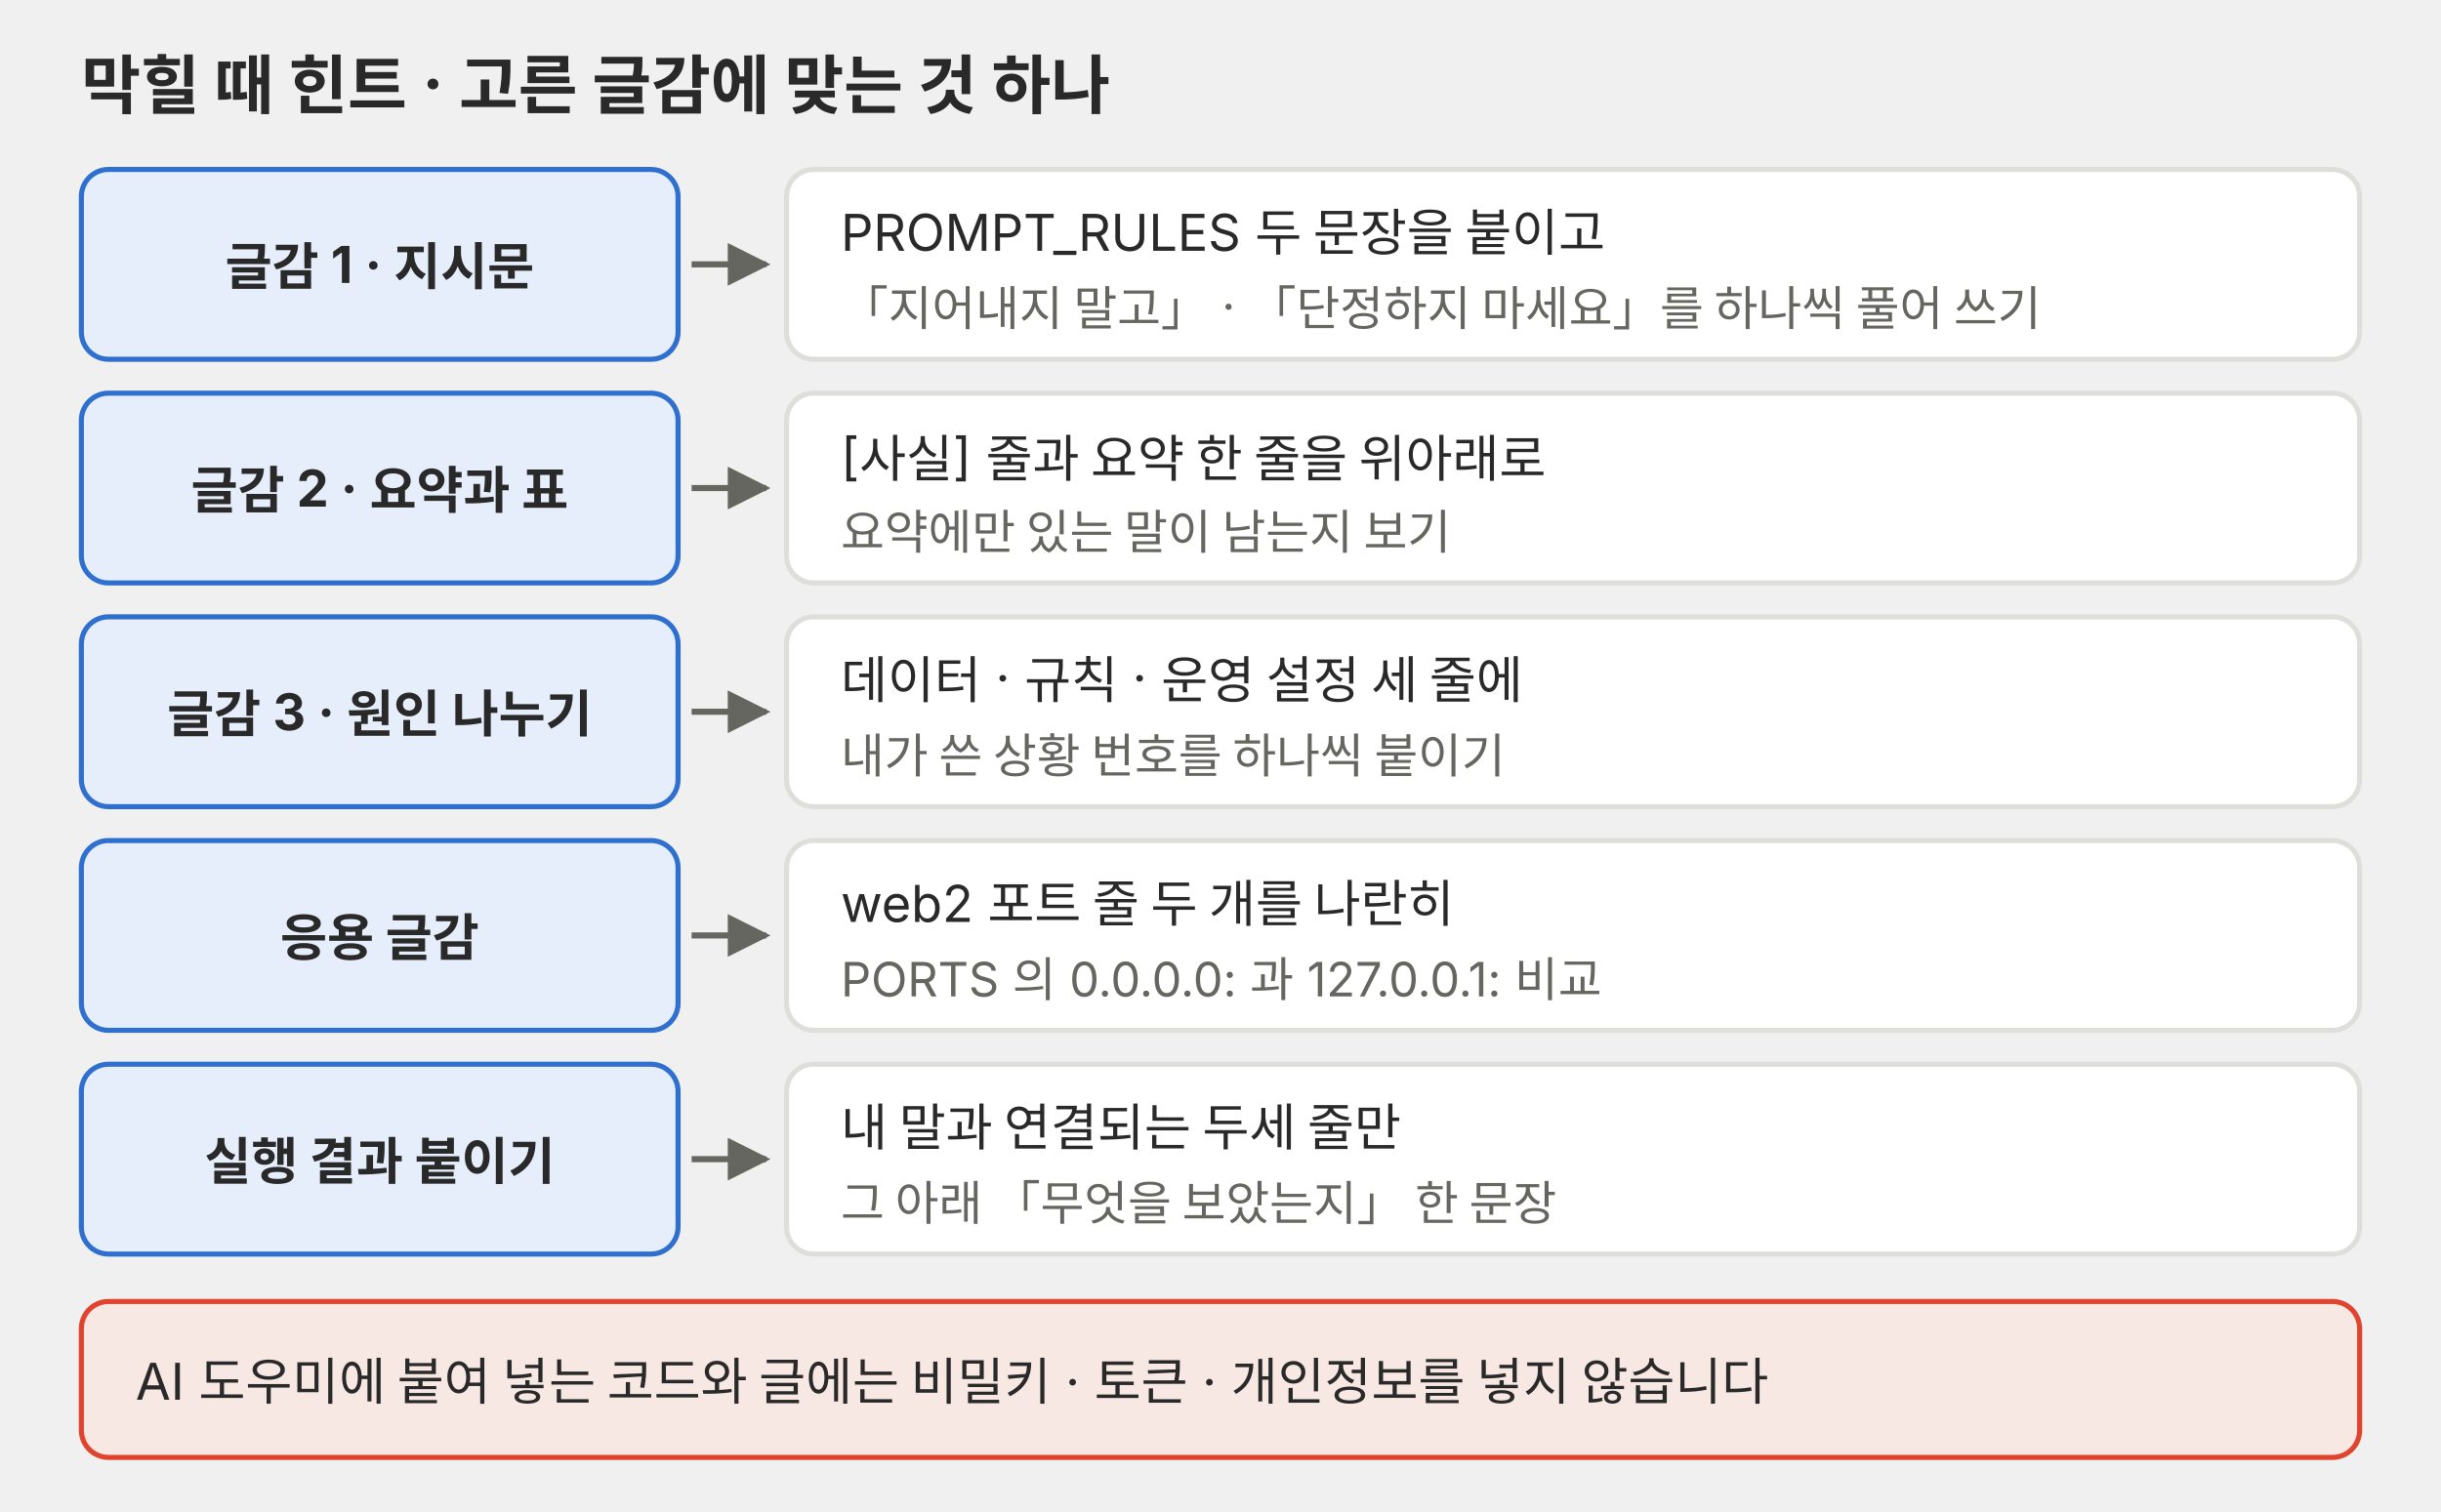
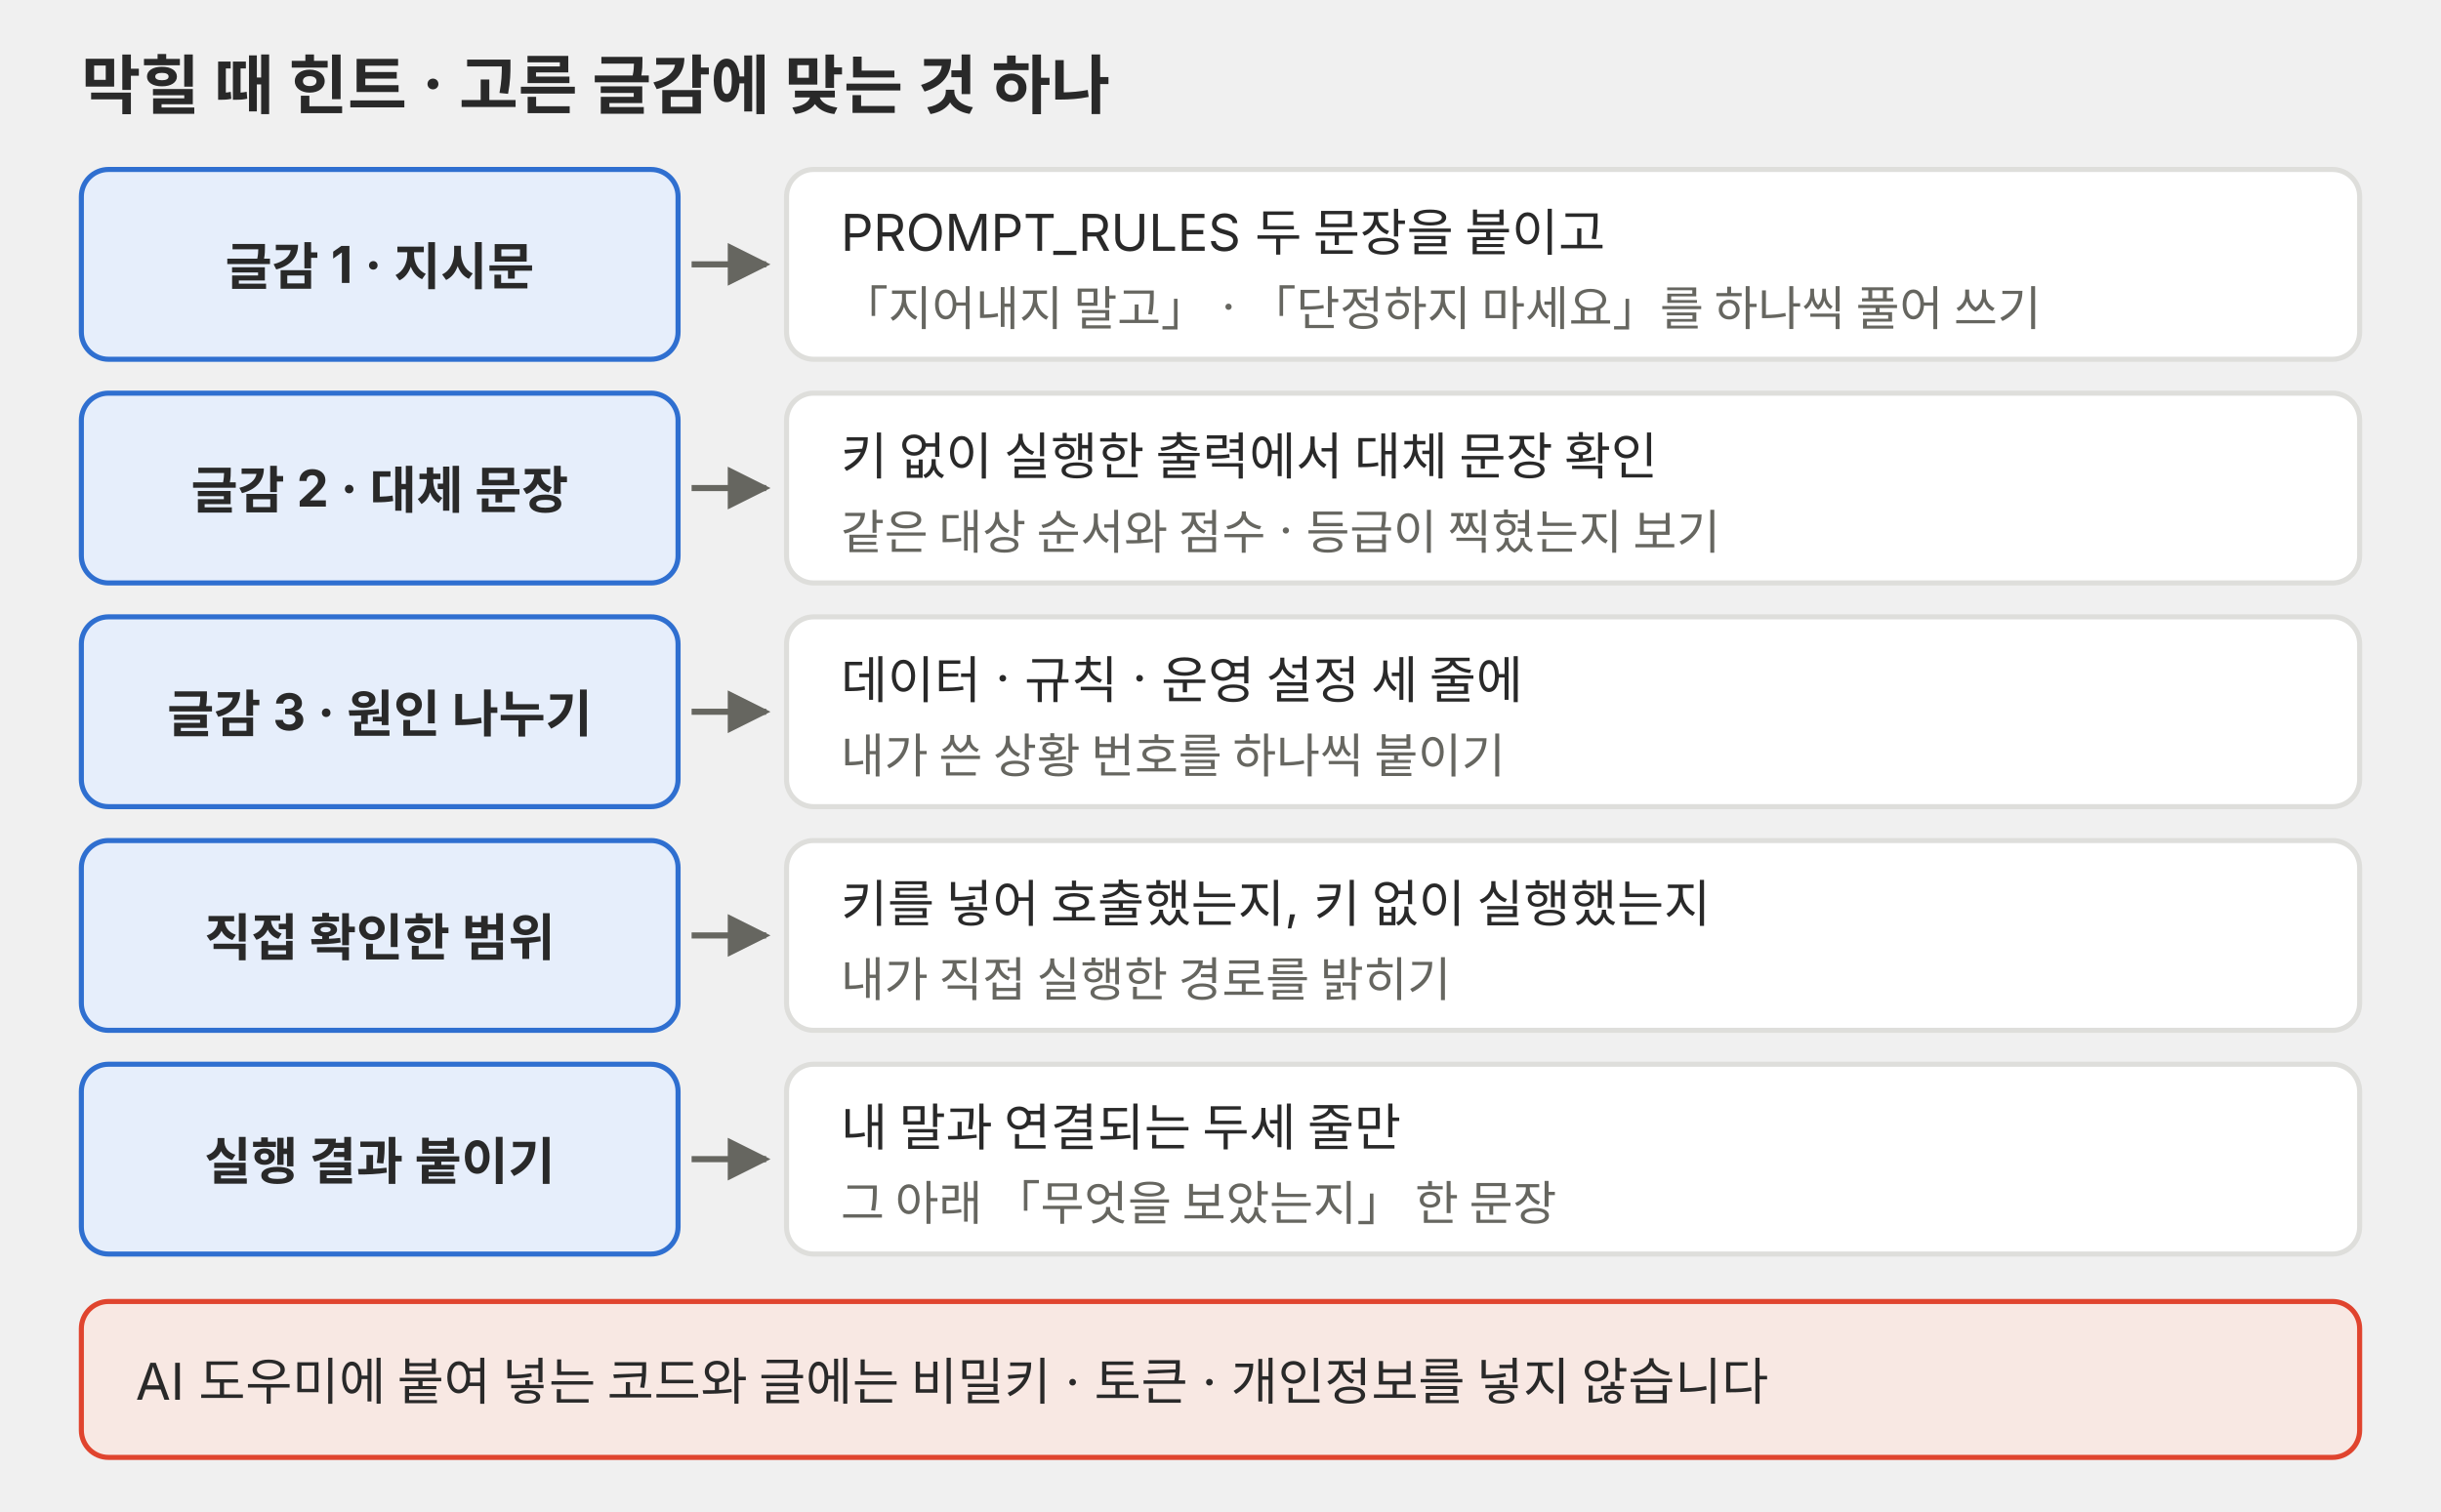
<svg xmlns="http://www.w3.org/2000/svg" viewBox="0 0 720 446" role="img">
  <defs>
    <marker id="a-l09-p03" viewBox="0 0 10 10" refX="9" refY="5" markerWidth="7" markerHeight="7" orient="auto-start-reverse">
      <path d="M0,0 L10,5 L0,10 z" fill="#666660" />
    </marker>
  </defs>
  <g font-family="Pretendard, 'Noto Sans KR', -apple-system, 'Segoe UI', sans-serif" fill="#292929">
    <text x="24" y="32" font-size="19" font-weight="700">막힐 때 힌트 · 고른 글감에 맞는 것 하나</text>
    <rect x="24" y="50" width="176" height="56" rx="8" fill="#e6eefb" stroke="#2f6fd0" stroke-width="1.5" />
    <text x="112" y="84" font-size="15" text-anchor="middle" font-weight="700">글감 1 · 지시문</text>
    <line x1="204" y1="78" x2="226" y2="78" stroke="#666660" stroke-width="1.8" marker-end="url(#a-l09-p03)" />
    <rect x="232" y="50" width="464" height="56" rx="8" fill="#ffffff" stroke="#dededb" stroke-width="1.5" />
    <text x="248" y="74" font-size="15">PROMPT_RULES 두 문장을 붙이고</text>
    <text x="248" y="96" font-size="14" fill="#666660">「지어내지 말고」 · 「단정하지 마세요」를 하나씩 풀어 쓰기</text>
    <rect x="24" y="116" width="176" height="56" rx="8" fill="#e6eefb" stroke="#2f6fd0" stroke-width="1.5" />
-     <text x="112" y="150" font-size="15" text-anchor="middle" font-weight="700">글감 2 · 요약과 표</text>
+     <text x="112" y="150" font-size="15" text-anchor="middle" font-weight="700">글감 2 · 대체 문장</text>
    <line x1="204" y1="144" x2="226" y2="144" stroke="#666660" stroke-width="1.8" marker-end="url(#a-l09-p03)" />
    <rect x="232" y="116" width="464" height="56" rx="8" fill="#ffffff" stroke="#dededb" stroke-width="1.5" />
-     <text x="248" y="140" font-size="15">[사실] 줄과 요약 한 줄을 위아래로</text>
-     <text x="248" y="162" font-size="14" fill="#666660">요약에만 있는 말이 남는지 보기</text>
+     <text x="248" y="140" font-size="15">키 없이 실행한 출력에서 대체 문장 확인</text>
+     <text x="248" y="162" font-size="14" fill="#666660">같은 대상 순서와 점수 · 등급이 찍혔는지 보기</text>
    <rect x="24" y="182" width="176" height="56" rx="8" fill="#e6eefb" stroke="#2f6fd0" stroke-width="1.5" />
    <text x="112" y="216" font-size="15" text-anchor="middle" font-weight="700">글감 3 · 원인 나누기</text>
    <line x1="204" y1="210" x2="226" y2="210" stroke="#666660" stroke-width="1.8" marker-end="url(#a-l09-p03)" />
    <rect x="232" y="182" width="464" height="56" rx="8" fill="#ffffff" stroke="#dededb" stroke-width="1.5" />
    <text x="248" y="206" font-size="15">데이터 · 규칙 · 운영 설정 세 줄에</text>
    <text x="248" y="228" font-size="14" fill="#666660">내가 쓴 상황 번호를 하나씩 붙이기</text>
    <rect x="24" y="248" width="176" height="56" rx="8" fill="#e6eefb" stroke="#2f6fd0" stroke-width="1.5" />
-     <text x="112" y="282" font-size="15" text-anchor="middle" font-weight="700">응용 글감</text>
+     <text x="112" y="282" font-size="15" text-anchor="middle" font-weight="700">직접 확인한 범위</text>
    <line x1="204" y1="276" x2="226" y2="276" stroke="#666660" stroke-width="1.8" marker-end="url(#a-l09-p03)" />
    <rect x="232" y="248" width="464" height="56" rx="8" fill="#ffffff" stroke="#dededb" stroke-width="1.5" />
-     <text x="248" y="272" font-size="15">web2 포트 줄 두 개를 나란히</text>
-     <text x="248" y="294" font-size="14" fill="#666660">PORTS 의 0.0.0.0: 과 127.0.0.1: 비교</text>
+     <text x="248" y="272" font-size="15">키를 넣어 호출했는지, 키 없이 실행했는지</text>
+     <text x="248" y="294" font-size="14" fill="#666660">내가 직접 실행한 경로를 밝히기</text>
    <rect x="24" y="314" width="176" height="56" rx="8" fill="#e6eefb" stroke="#2f6fd0" stroke-width="1.5" />
    <text x="112" y="348" font-size="15" text-anchor="middle" font-weight="700">실행 결과 붙이기</text>
    <line x1="204" y1="342" x2="226" y2="342" stroke="#666660" stroke-width="1.8" marker-end="url(#a-l09-p03)" />
    <rect x="232" y="314" width="464" height="56" rx="8" fill="#ffffff" stroke="#dededb" stroke-width="1.5" />
    <text x="248" y="338" font-size="15">내 말과 연결되는 두세 줄만</text>
    <text x="248" y="360" font-size="14" fill="#666660">그 아래 「무엇을 보았는지」 한 문장</text>
    <rect x="24" y="384" width="672" height="46" rx="8" fill="#f8e8e3" stroke="#e0442e" stroke-width="1.5" />
    <text x="40" y="413" font-size="15">AI 도우미에 붙여 넣는 코드와 글에는 비밀키 · 토큰 · 개인정보를 넣지 않습니다</text>
  </g>
</svg>
